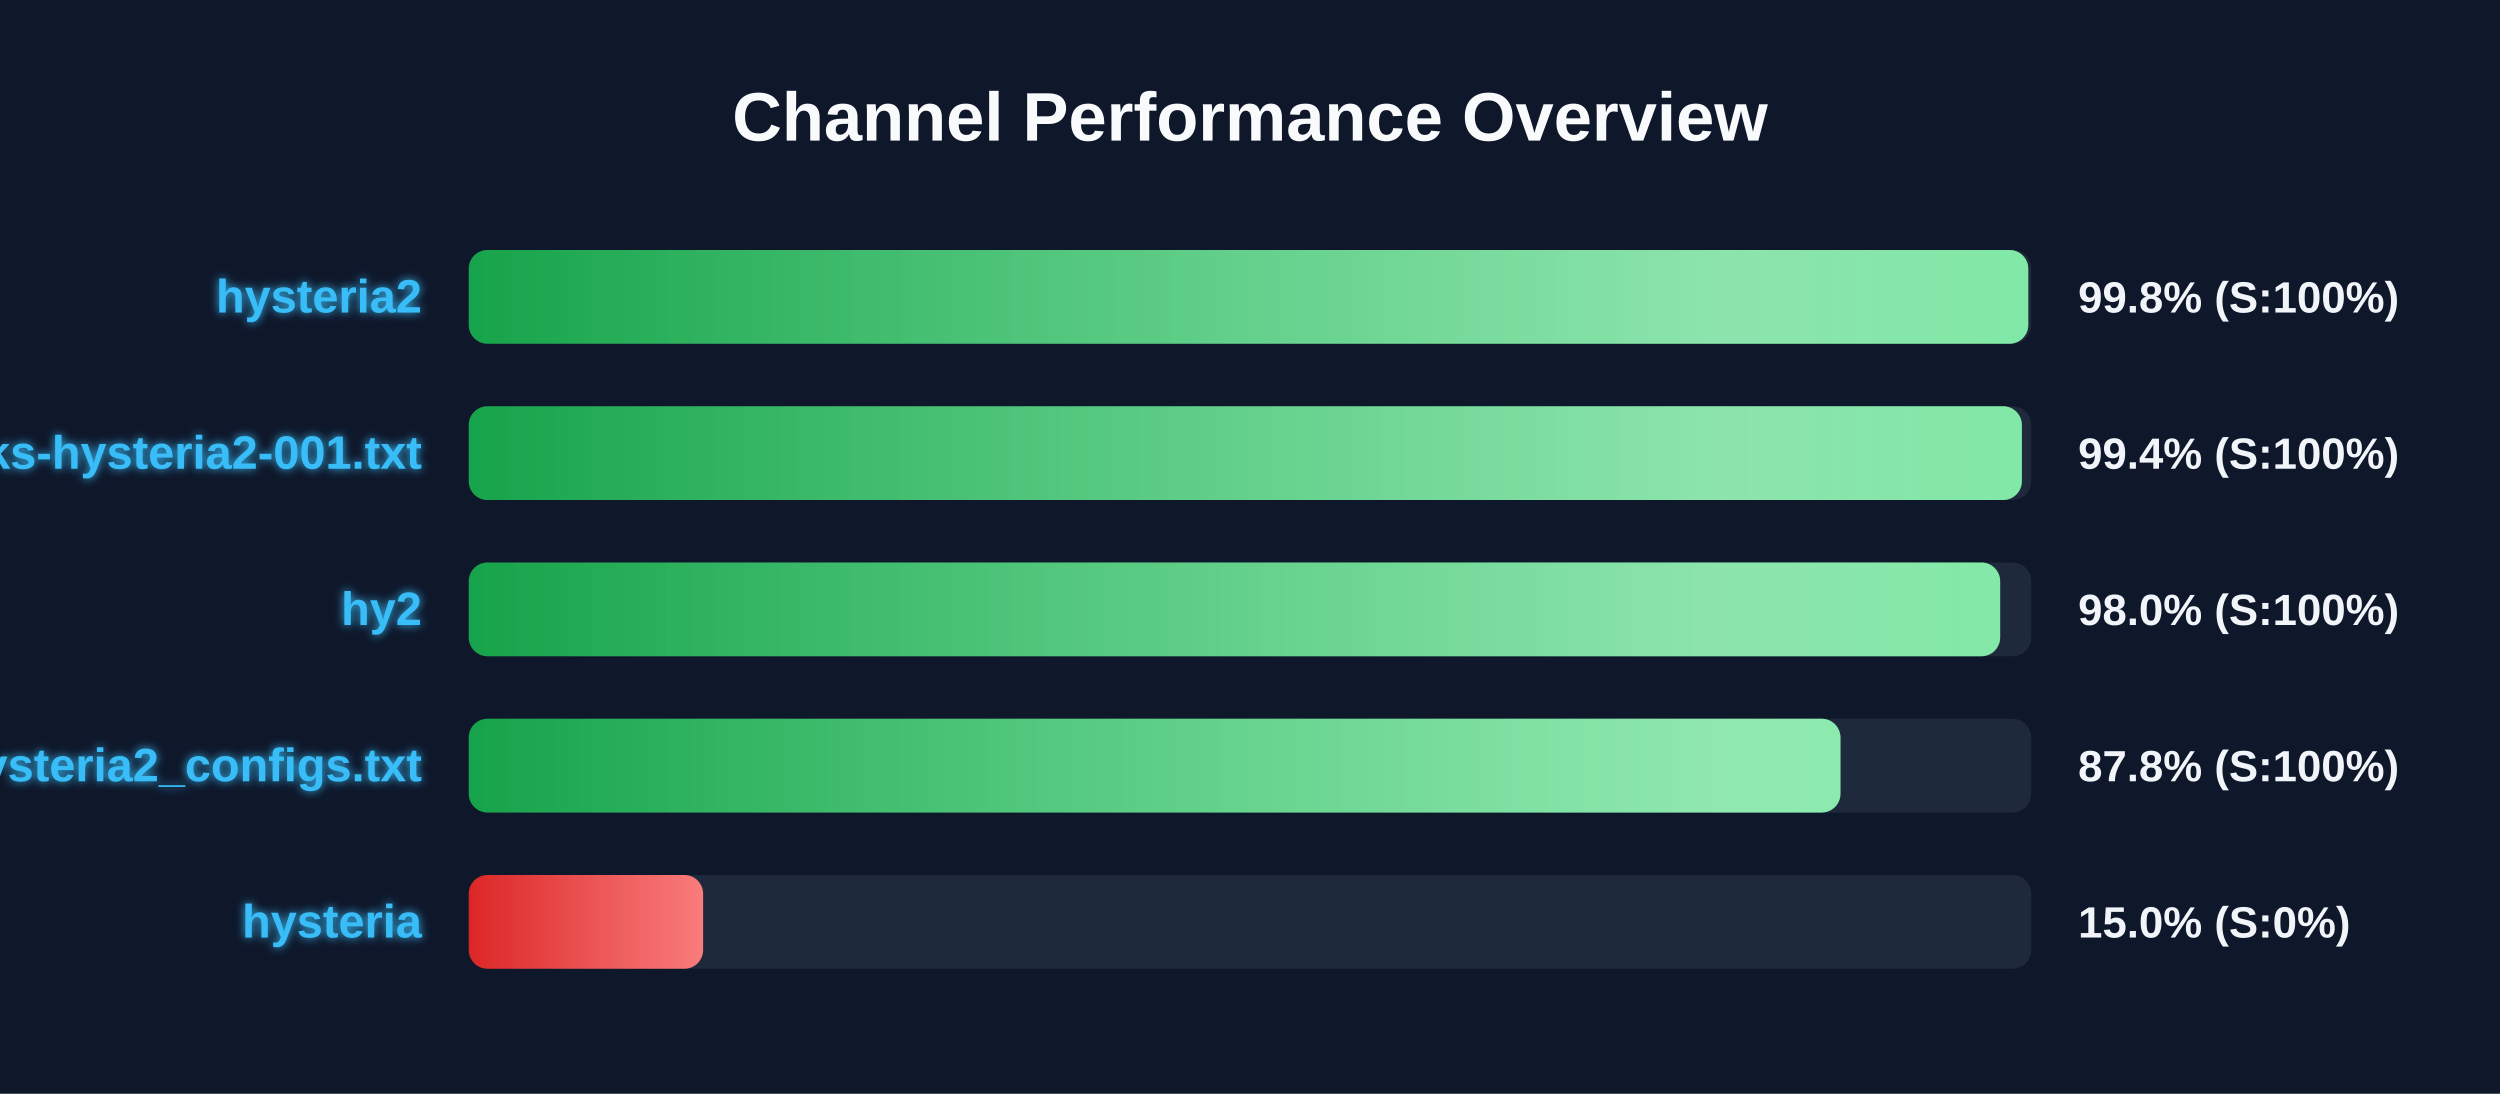
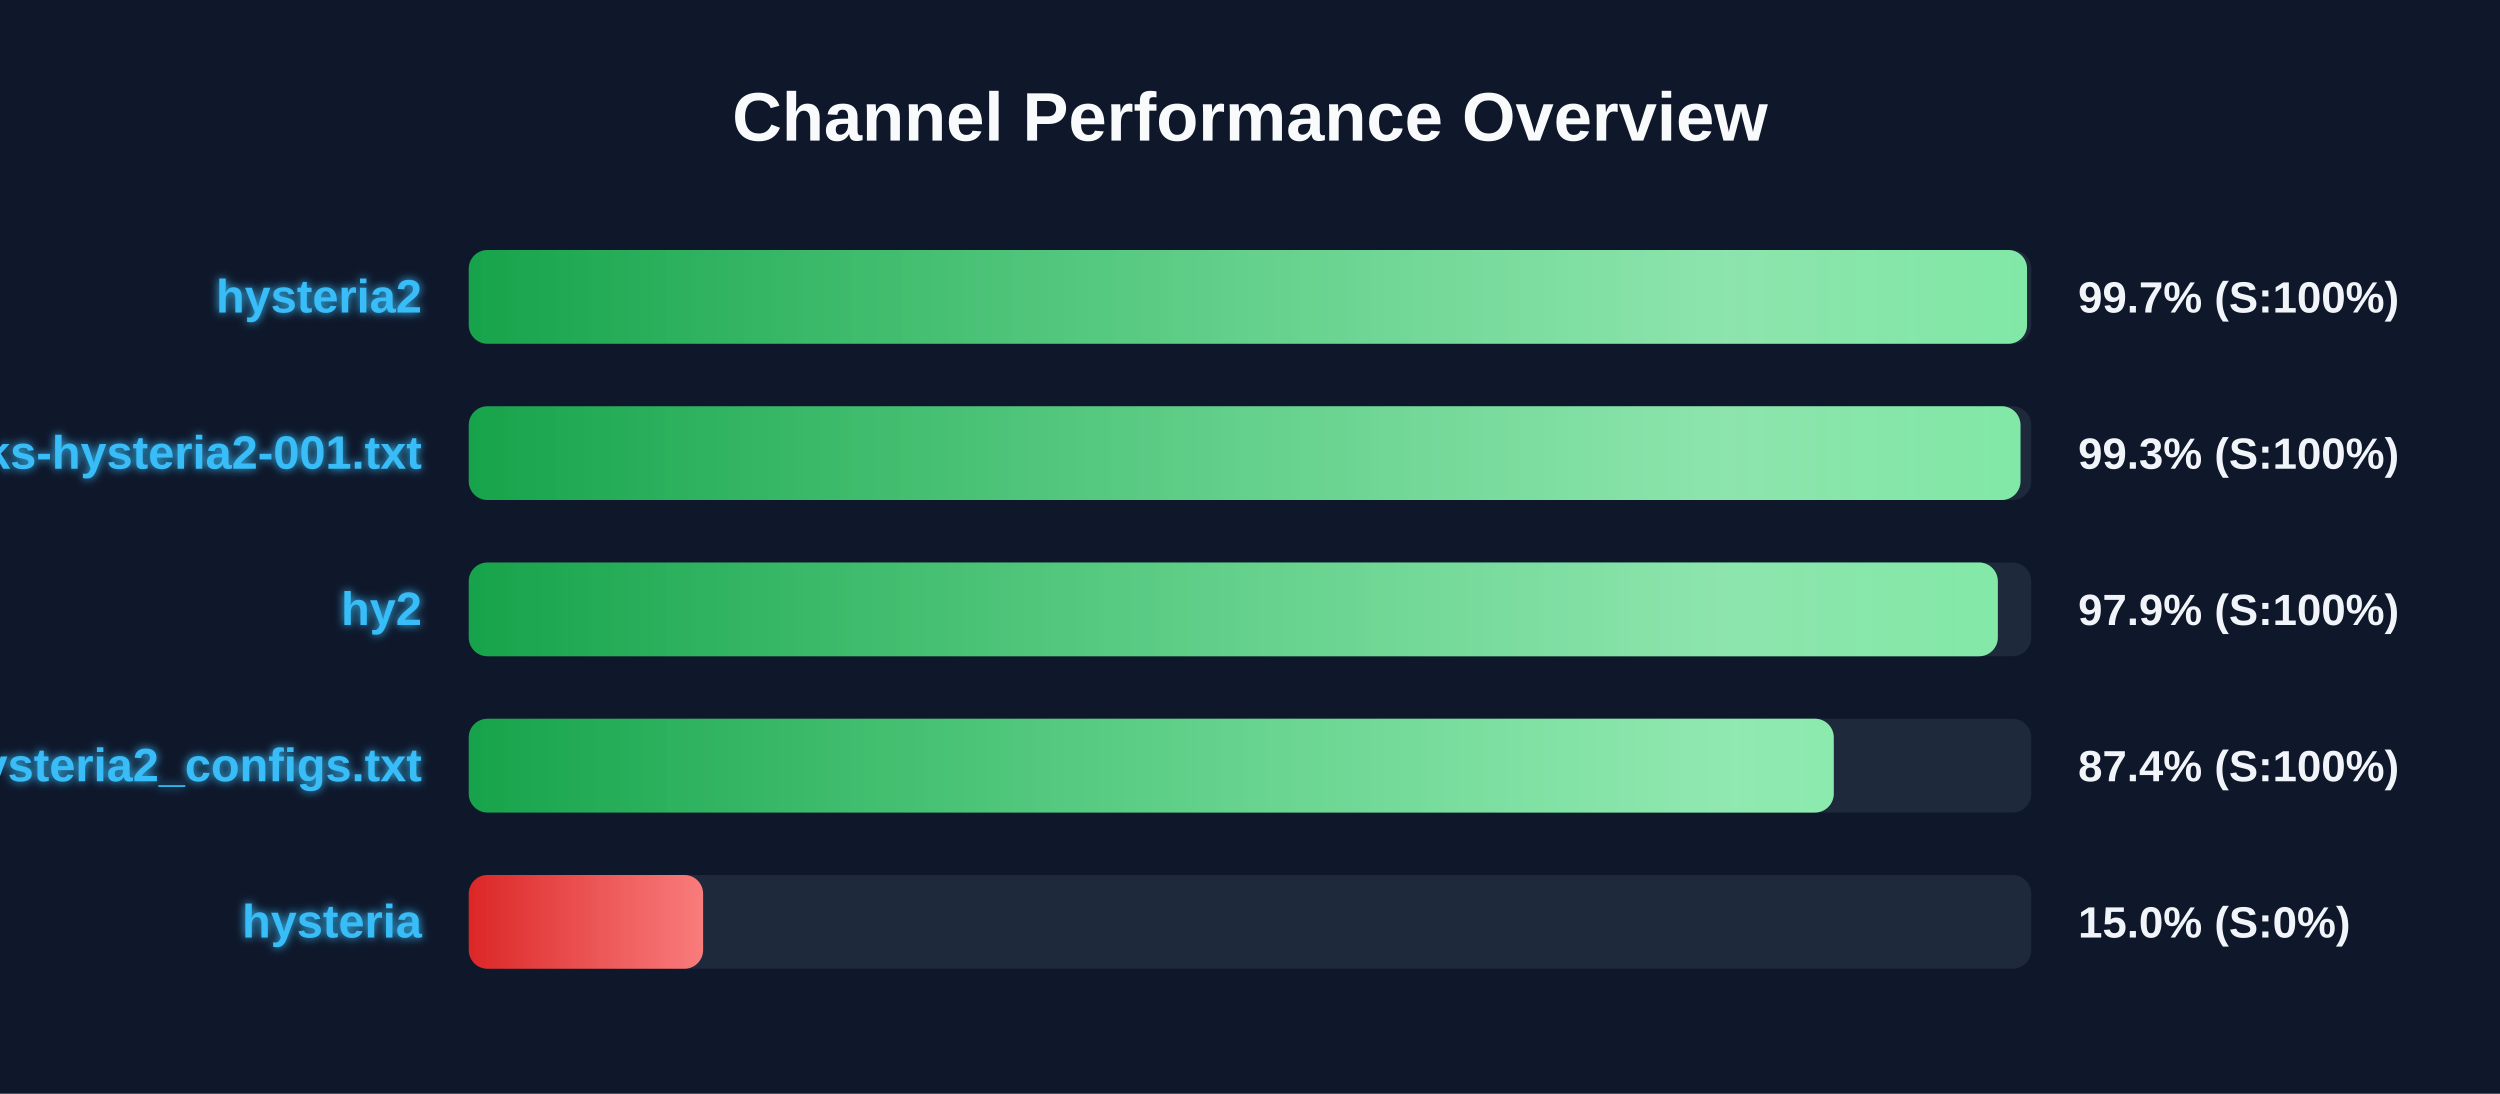
<svg xmlns="http://www.w3.org/2000/svg" width="800" height="350" version="1.1">
  <defs>
    <linearGradient id="grad-green" x1="0%" y1="0%" x2="100%" y2="0%">
      <stop offset="0%" stop-color="#16a34a" />
      <stop offset="100%" stop-color="#4ade80" />
    </linearGradient>
    <linearGradient id="grad-yellow" x1="0%" y1="0%" x2="100%" y2="0%">
      <stop offset="0%" stop-color="#ca8a04" />
      <stop offset="100%" stop-color="#fde047" />
    </linearGradient>
    <linearGradient id="grad-red" x1="0%" y1="0%" x2="100%" y2="0%">
      <stop offset="0%" stop-color="#dc2626" />
      <stop offset="100%" stop-color="#f87171" />
    </linearGradient>
    <linearGradient id="shimmer" x1="0%" y1="0%" x2="100%" y2="0%">
      <stop offset="0%" stop-color="rgba(255,255,255,0)" />
      <stop offset="50%" stop-color="rgba(255,255,255,0.4)" />
      <stop offset="100%" stop-color="rgba(255,255,255,0)" />
    </linearGradient>
    <filter id="glow" x="-20%" y="-20%" width="140%" height="140%">
      <feGaussianBlur stdDeviation="1.5" result="blur" />
      <feComposite in="SourceGraphic" in2="blur" operator="over" />
    </filter>
  </defs>
  <style>
        .bg-rect { fill: #0f172a; }
        .title { font: bold 22px 'Segoe UI', Arial, sans-serif; fill: #f8fafc; }
        .row { font: bold 15px 'Segoe UI', Arial, sans-serif; fill: #38bdf8; filter: url(#glow); }
        .score { font: bold 14px 'Segoe UI', Arial, sans-serif; fill: #f1f5f9; }
        @keyframes shimmer-anim {
            0% { transform: translateX(-100%); }
            100% { transform: translateX(200%); }
        }
        .shimmer-rect {
            animation: shimmer-anim 2.5s infinite linear;
        }
    </style>
  <rect width="100%" height="100%" class="bg-rect" />
  <text x="400" y="45" text-anchor="middle" class="title">Channel Performance Overview</text>
  <rect x="150" y="80" width="500" height="30" fill="#1e293b" rx="6" />
  <clipPath id="clip-0">
-     <rect x="150" y="80" width="499.05" height="30" rx="6" />
+     <rect x="150" y="80" width="498.65" height="30" rx="6" />
  </clipPath>
-   <rect x="150" y="80" width="499.05" height="30" fill="url(#grad-green)" rx="6" />
+   <rect x="150" y="80" width="498.65" height="30" fill="url(#grad-green)" rx="6" />
  <g clip-path="url(#clip-0)">
    <rect x="150" y="80" width="100%" height="30" fill="url(#shimmer)" class="shimmer-rect" />
  </g>
  <text x="135" y="100" text-anchor="end" class="row">hysteria2</text>
-   <text x="665" y="100" text-anchor="start" class="score">99.8% (S:100%)</text>
+   <text x="665" y="100" text-anchor="start" class="score">99.7% (S:100%)</text>
  <rect x="150" y="130" width="500" height="30" fill="#1e293b" rx="6" />
  <clipPath id="clip-1">
-     <rect x="150" y="130" width="497.0" height="30" rx="6" />
+     <rect x="150" y="130" width="496.55" height="30" rx="6" />
  </clipPath>
-   <rect x="150" y="130" width="497.0" height="30" fill="url(#grad-green)" rx="6" />
+   <rect x="150" y="130" width="496.55" height="30" fill="url(#grad-green)" rx="6" />
  <g clip-path="url(#clip-1)">
    <rect x="150" y="130" width="100%" height="30" fill="url(#shimmer)" class="shimmer-rect" />
  </g>
  <text x="135" y="150" text-anchor="end" class="row">EbraSha-Protocol-Chunks-hysteria2-001.txt</text>
-   <text x="665" y="150" text-anchor="start" class="score">99.4% (S:100%)</text>
+   <text x="665" y="150" text-anchor="start" class="score">99.3% (S:100%)</text>
  <rect x="150" y="180" width="500" height="30" fill="#1e293b" rx="6" />
  <clipPath id="clip-2">
-     <rect x="150" y="180" width="490.05" height="30" rx="6" />
+     <rect x="150" y="180" width="489.3" height="30" rx="6" />
  </clipPath>
-   <rect x="150" y="180" width="490.05" height="30" fill="url(#grad-green)" rx="6" />
+   <rect x="150" y="180" width="489.3" height="30" fill="url(#grad-green)" rx="6" />
  <g clip-path="url(#clip-2)">
    <rect x="150" y="180" width="100%" height="30" fill="url(#shimmer)" class="shimmer-rect" />
  </g>
  <text x="135" y="200" text-anchor="end" class="row">hy2</text>
-   <text x="665" y="200" text-anchor="start" class="score">98.0% (S:100%)</text>
+   <text x="665" y="200" text-anchor="start" class="score">97.9% (S:100%)</text>
  <rect x="150" y="230" width="500" height="30" fill="#1e293b" rx="6" />
  <clipPath id="clip-3">
-     <rect x="150" y="230" width="438.95" height="30" rx="6" />
+     <rect x="150" y="230" width="436.8" height="30" rx="6" />
  </clipPath>
-   <rect x="150" y="230" width="438.95" height="30" fill="url(#grad-green)" rx="6" />
+   <rect x="150" y="230" width="436.8" height="30" fill="url(#grad-green)" rx="6" />
  <g clip-path="url(#clip-3)">
    <rect x="150" y="230" width="100%" height="30" fill="url(#shimmer)" class="shimmer-rect" />
  </g>
  <text x="135" y="250" text-anchor="end" class="row">hysteria2_configs.txt</text>
-   <text x="665" y="250" text-anchor="start" class="score">87.8% (S:100%)</text>
+   <text x="665" y="250" text-anchor="start" class="score">87.4% (S:100%)</text>
  <rect x="150" y="280" width="500" height="30" fill="#1e293b" rx="6" />
  <clipPath id="clip-4">
    <rect x="150" y="280" width="75.0" height="30" rx="6" />
  </clipPath>
  <rect x="150" y="280" width="75.0" height="30" fill="url(#grad-red)" rx="6" />
  <g clip-path="url(#clip-4)">
    <rect x="150" y="280" width="100%" height="30" fill="url(#shimmer)" class="shimmer-rect" />
  </g>
  <text x="135" y="300" text-anchor="end" class="row">hysteria</text>
  <text x="665" y="300" text-anchor="start" class="score">15.0% (S:0%)</text>
</svg>
